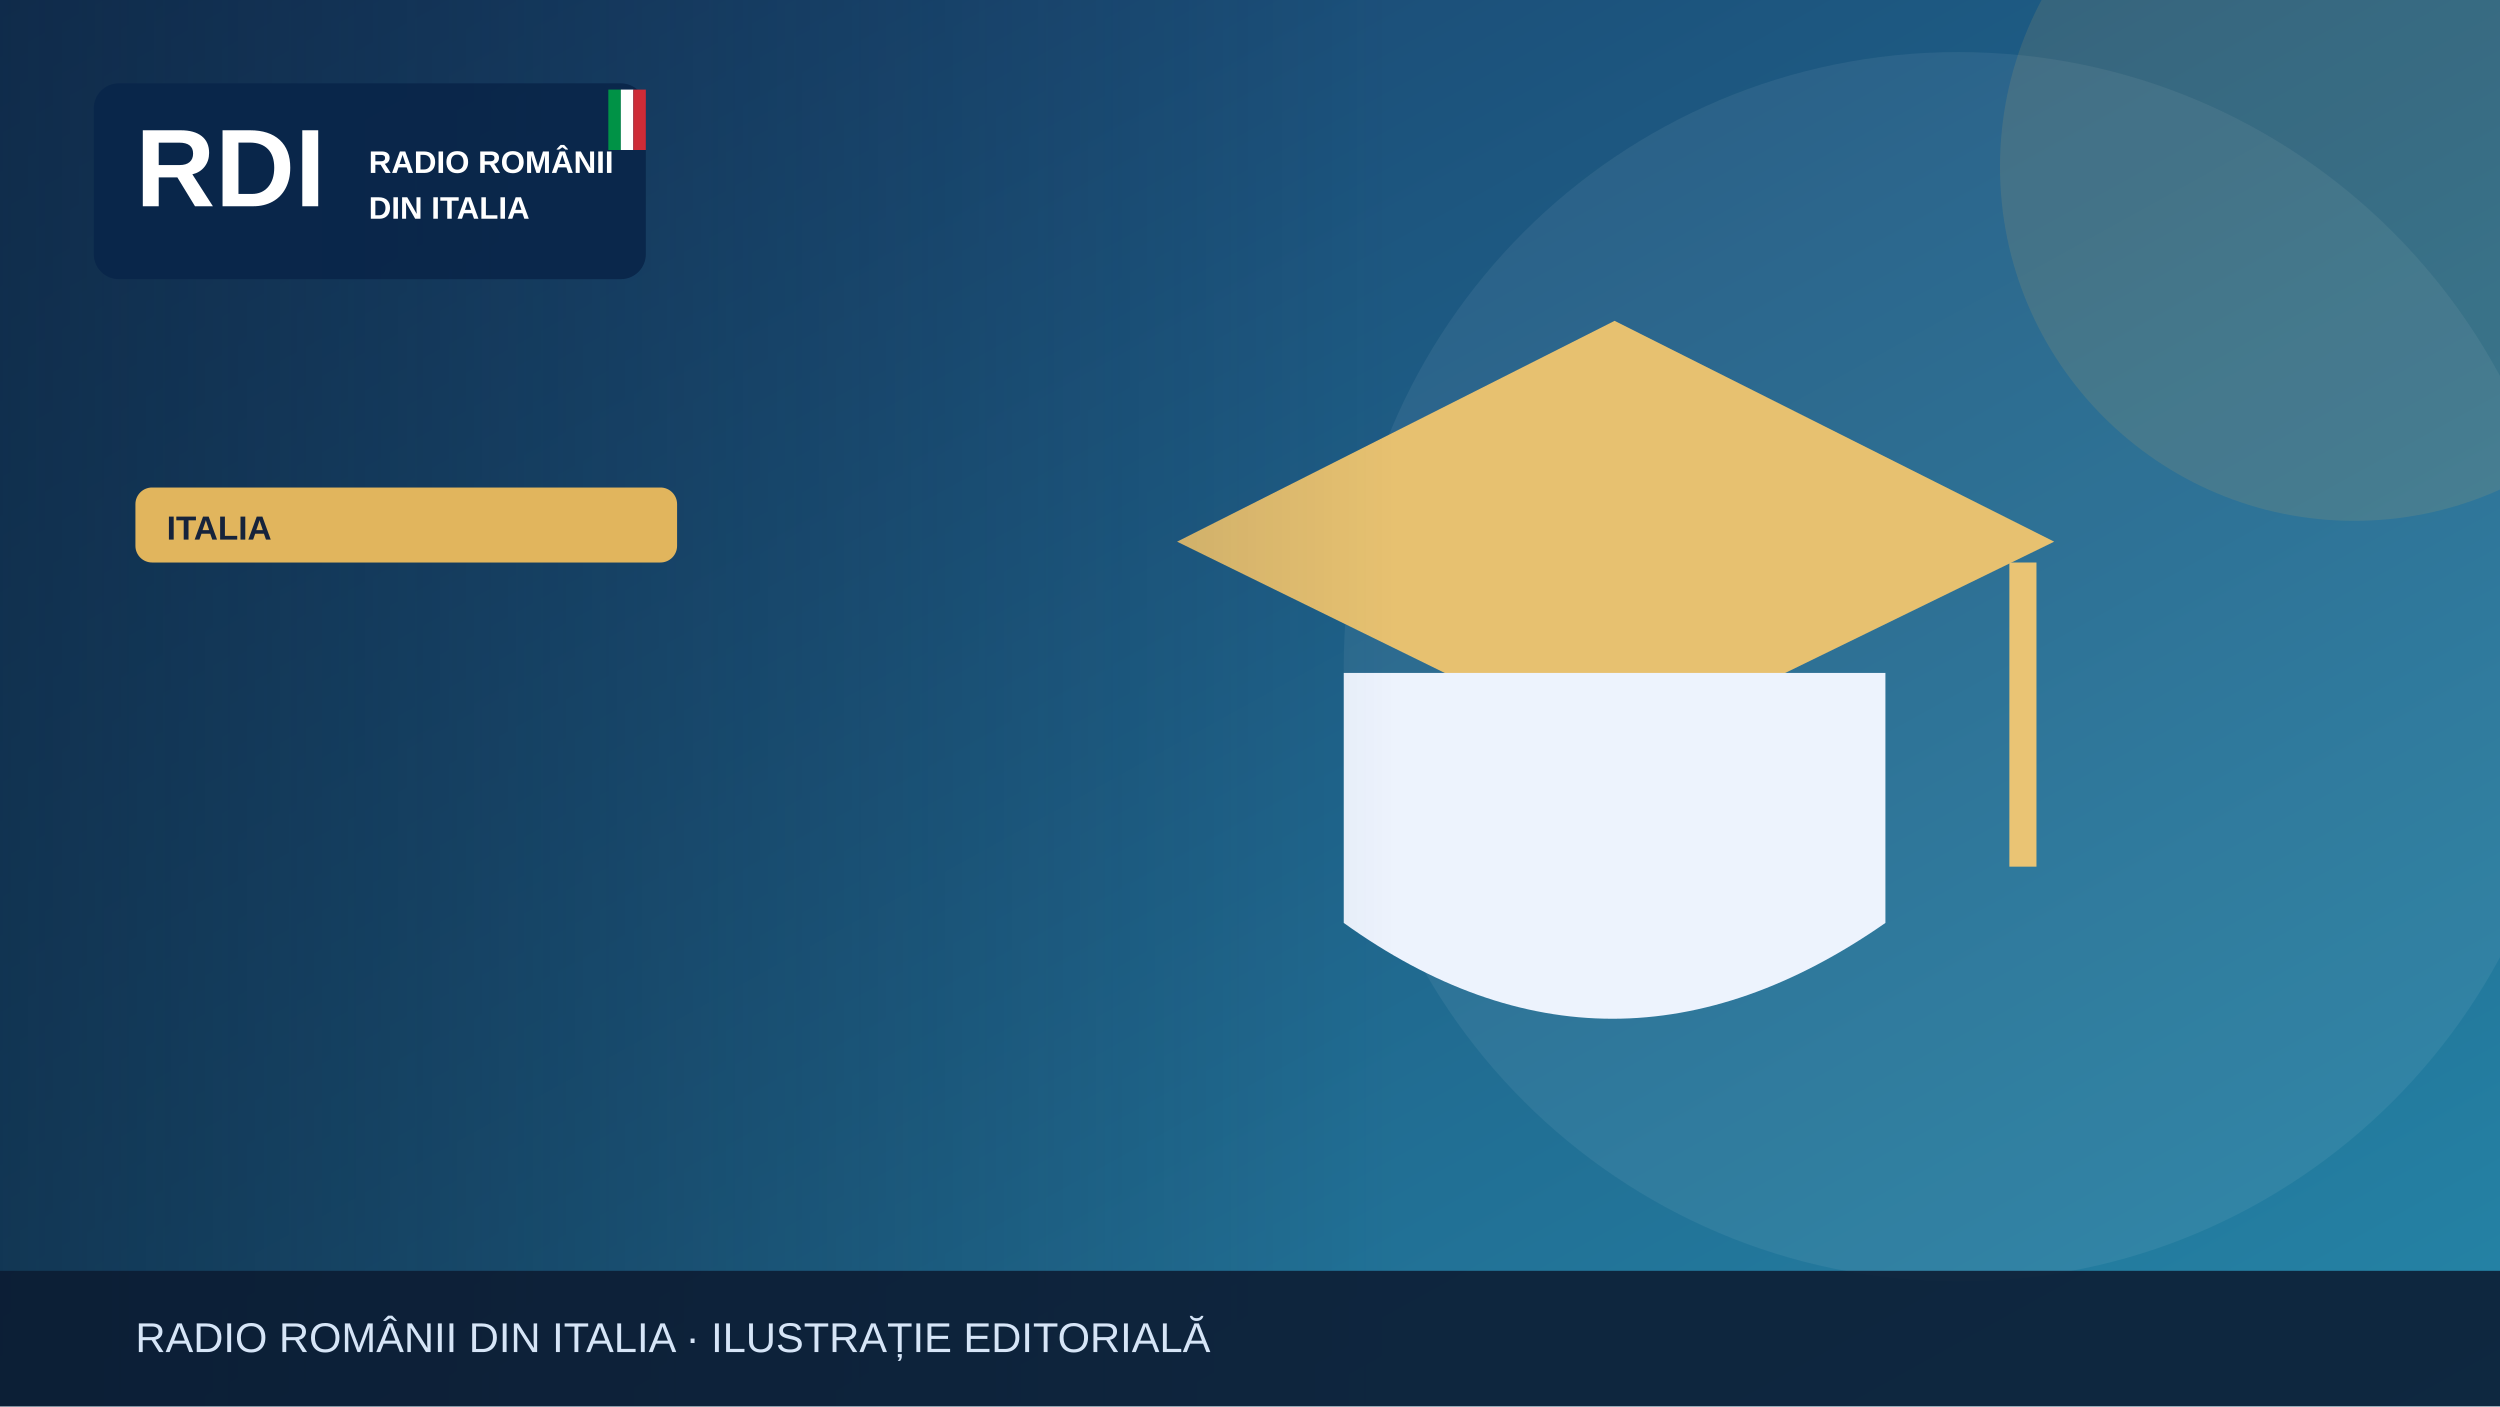
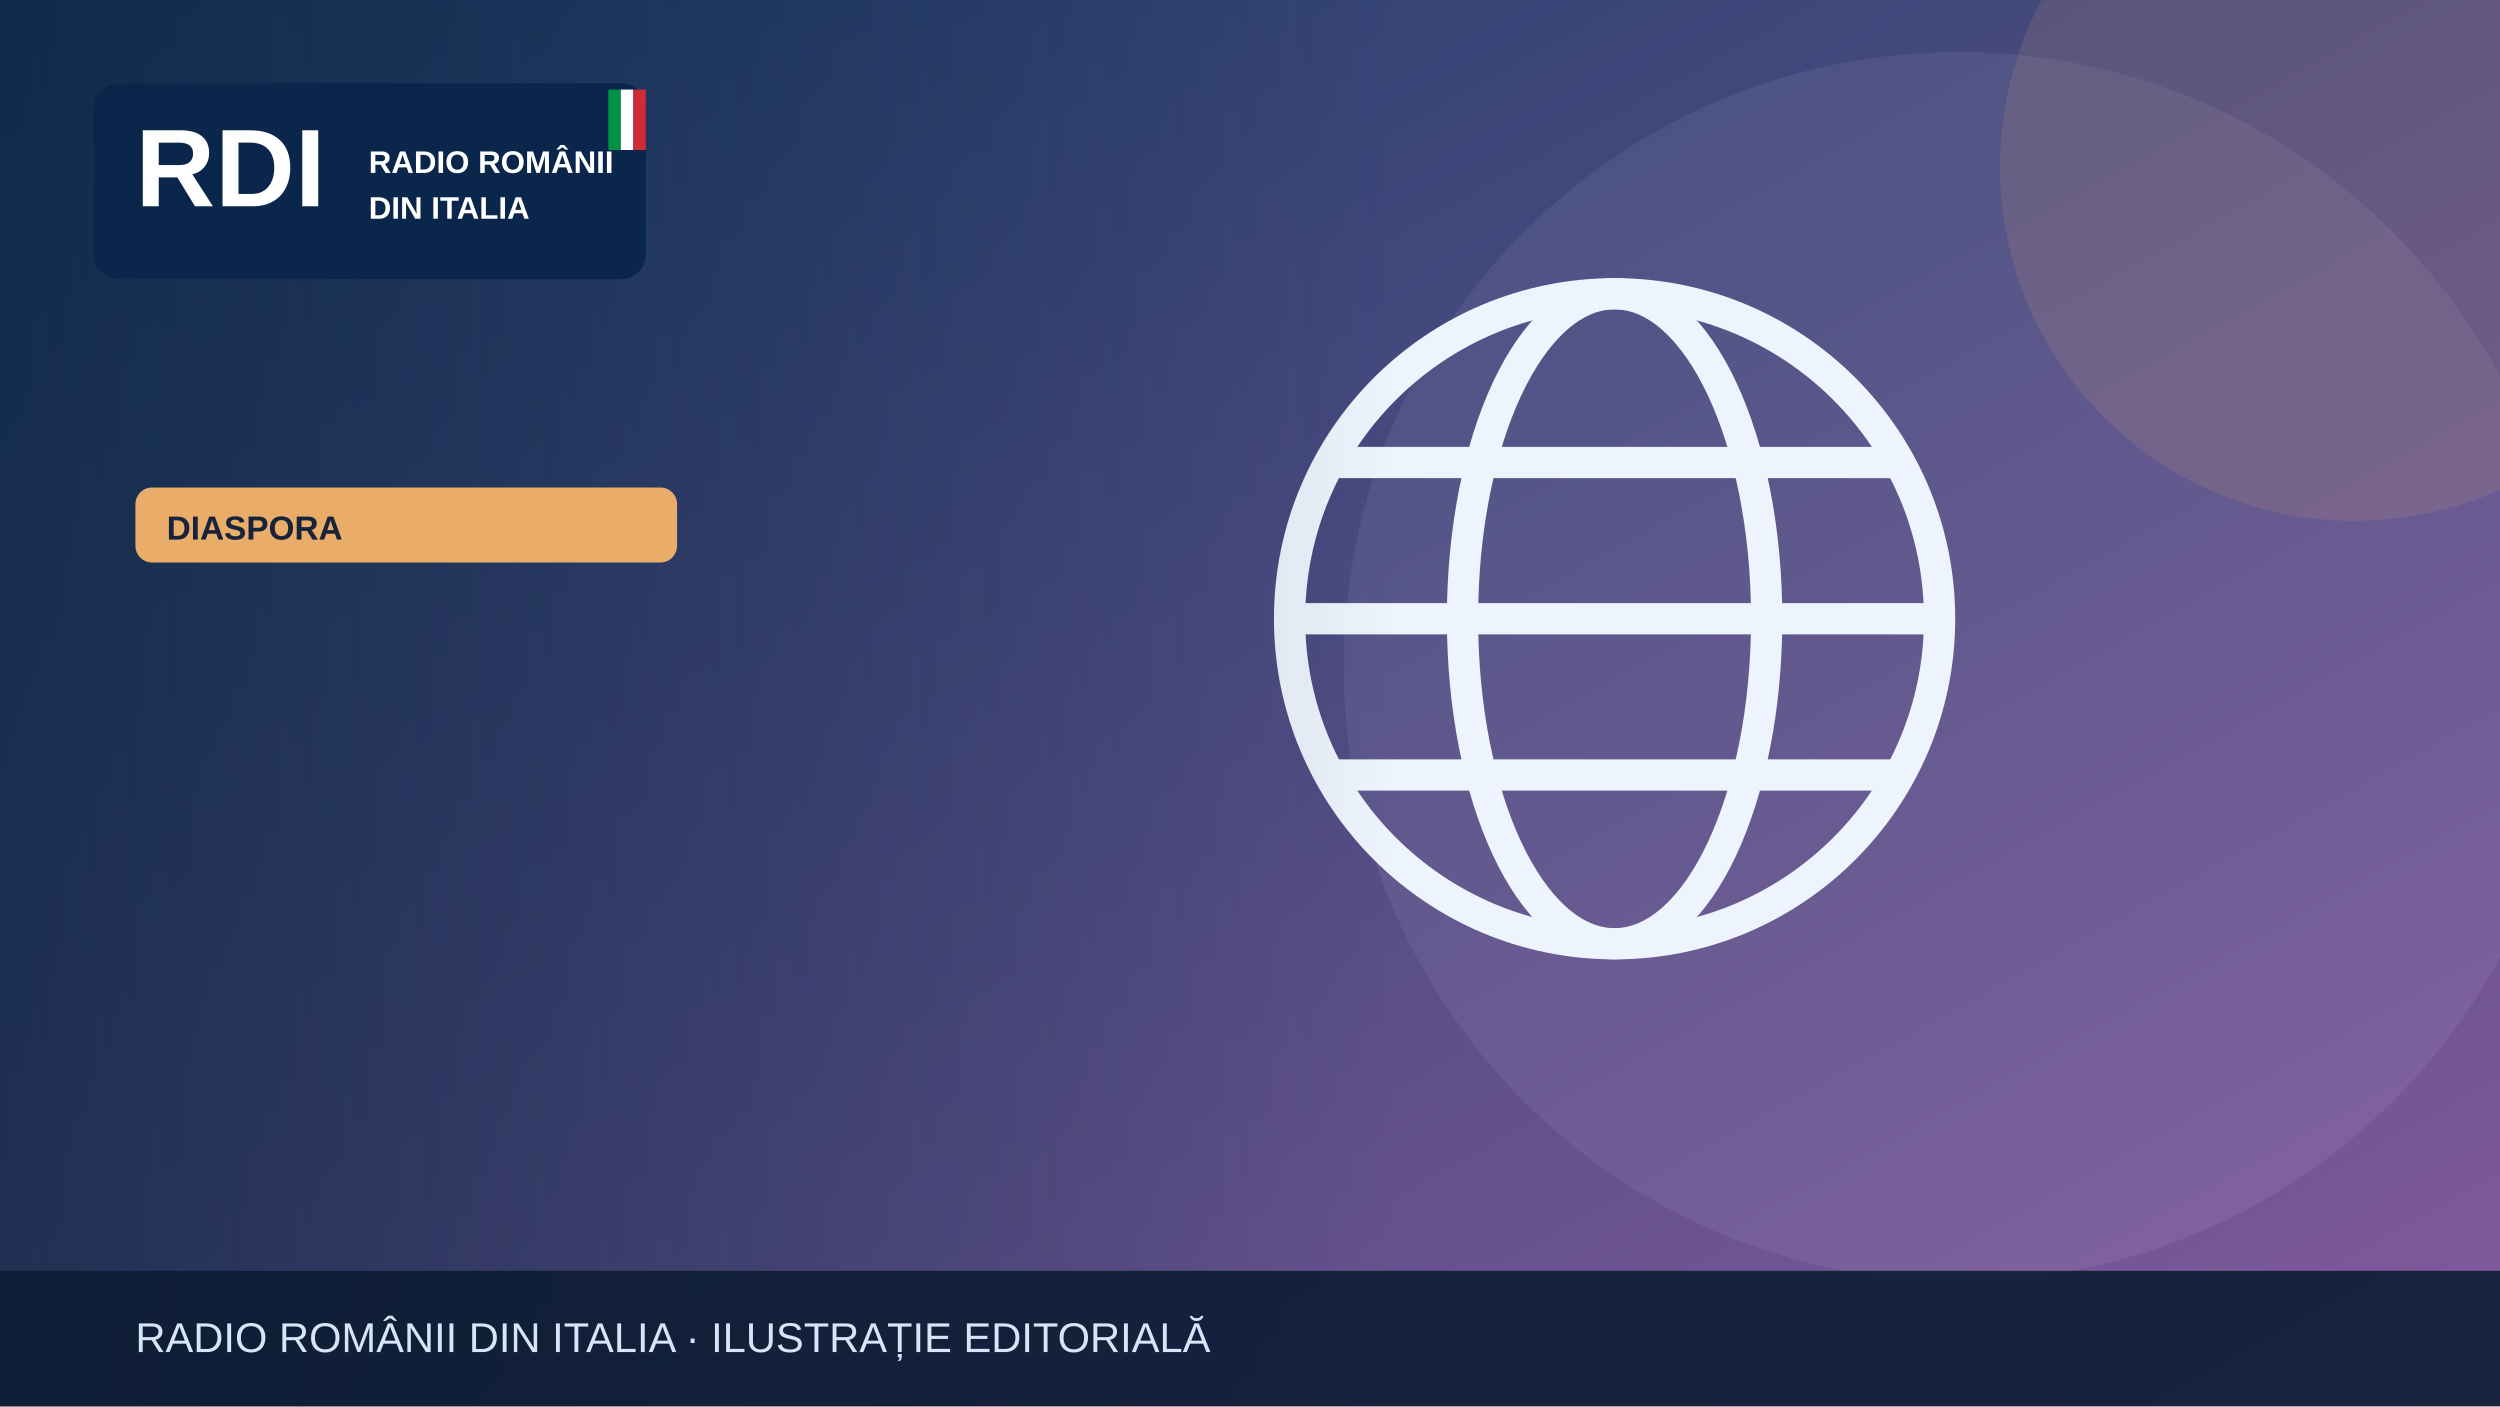
<svg xmlns="http://www.w3.org/2000/svg" width="1200" height="675" viewBox="0 0 1200 675" role="img" aria-label="Illustrazione editoriale RDI">
  <defs>
    <linearGradient id="bg" x2="1" y2="1">
-       <stop stop-color="#183c69" />
-       <stop offset="1" stop-color="#2585a7" />
+       <stop stop-color="#183c67" />
+       <stop offset="1" stop-color="#835a9d" />
    </linearGradient>
    <linearGradient id="shade">
      <stop stop-color="#0b223a" stop-opacity=".65" />
      <stop offset="1" stop-color="#0b223a" stop-opacity="0" />
    </linearGradient>
  </defs>
  <rect width="1200" height="675" fill="url(#bg)" />
  <circle cx="940" cy="320" r="295" fill="#fff" opacity=".065" />
-   <circle cx="1130" cy="80" r="170" fill="#e1b55d" opacity=".13" />
+   <circle cx="1130" cy="80" r="170" fill="#e9ad69" opacity=".13" />
  <g>
-     <path d="M565 260 775 154 986 260 775 363Z" fill="#e7c170" />
-     <path d="M645 323v120q128 92 260 0V323" fill="#edf3fd" />
-     <path d="M971 270v146" stroke="#eac474" stroke-width="13" />
+     <g fill="none" stroke="#eef4fd" stroke-width="15">
+       <circle cx="775" cy="297" r="156" />
+       <ellipse cx="775" cy="297" rx="73" ry="156" />
+       <path d="M621 297h308m-290-75h272m-272 150h272" />
+     </g>
  </g>
  <rect x="0" y="0" width="670" height="675" fill="url(#shade)" />
  <rect x="45" y="40" width="265" height="94" rx="12" fill="#09264a" opacity=".97" />
  <text x="65" y="99" font-family="Arial,sans-serif" font-size="53" font-weight="900" fill="white">RDI</text>
  <text x="177" y="83" font-family="Arial,sans-serif" font-size="15" font-weight="800" fill="white">RADIO ROMÂNII</text>
  <text x="177" y="105" font-family="Arial,sans-serif" font-size="15" font-weight="800" fill="white">DIN ITALIA</text>
  <rect x="292" y="43" width="6" height="29" fill="#009246" />
  <rect x="298" y="43" width="6" height="29" fill="#fff" />
  <rect x="304" y="43" width="6" height="29" fill="#ce2b37" />
-   <rect x="65" y="234" width="260" height="36" rx="8" fill="#e1b55d" />
-   <text x="80" y="259" font-family="Arial,sans-serif" font-size="16" font-weight="800" fill="#16233b">ITALIA</text>
+   <rect x="65" y="234" width="260" height="36" rx="8" fill="#e9ad69" />
+   <text x="80" y="259" font-family="Arial,sans-serif" font-size="16" font-weight="800" fill="#16233b">DIASPORA</text>
  <rect y="610" width="1200" height="65" fill="#0b1b32" opacity=".88" />
  <text x="65" y="649" font-family="Arial,sans-serif" font-size="20" fill="#d6e5f7">RADIO ROMÂNII DIN ITALIA · ILUSTRAȚIE EDITORIALĂ</text>
</svg>
